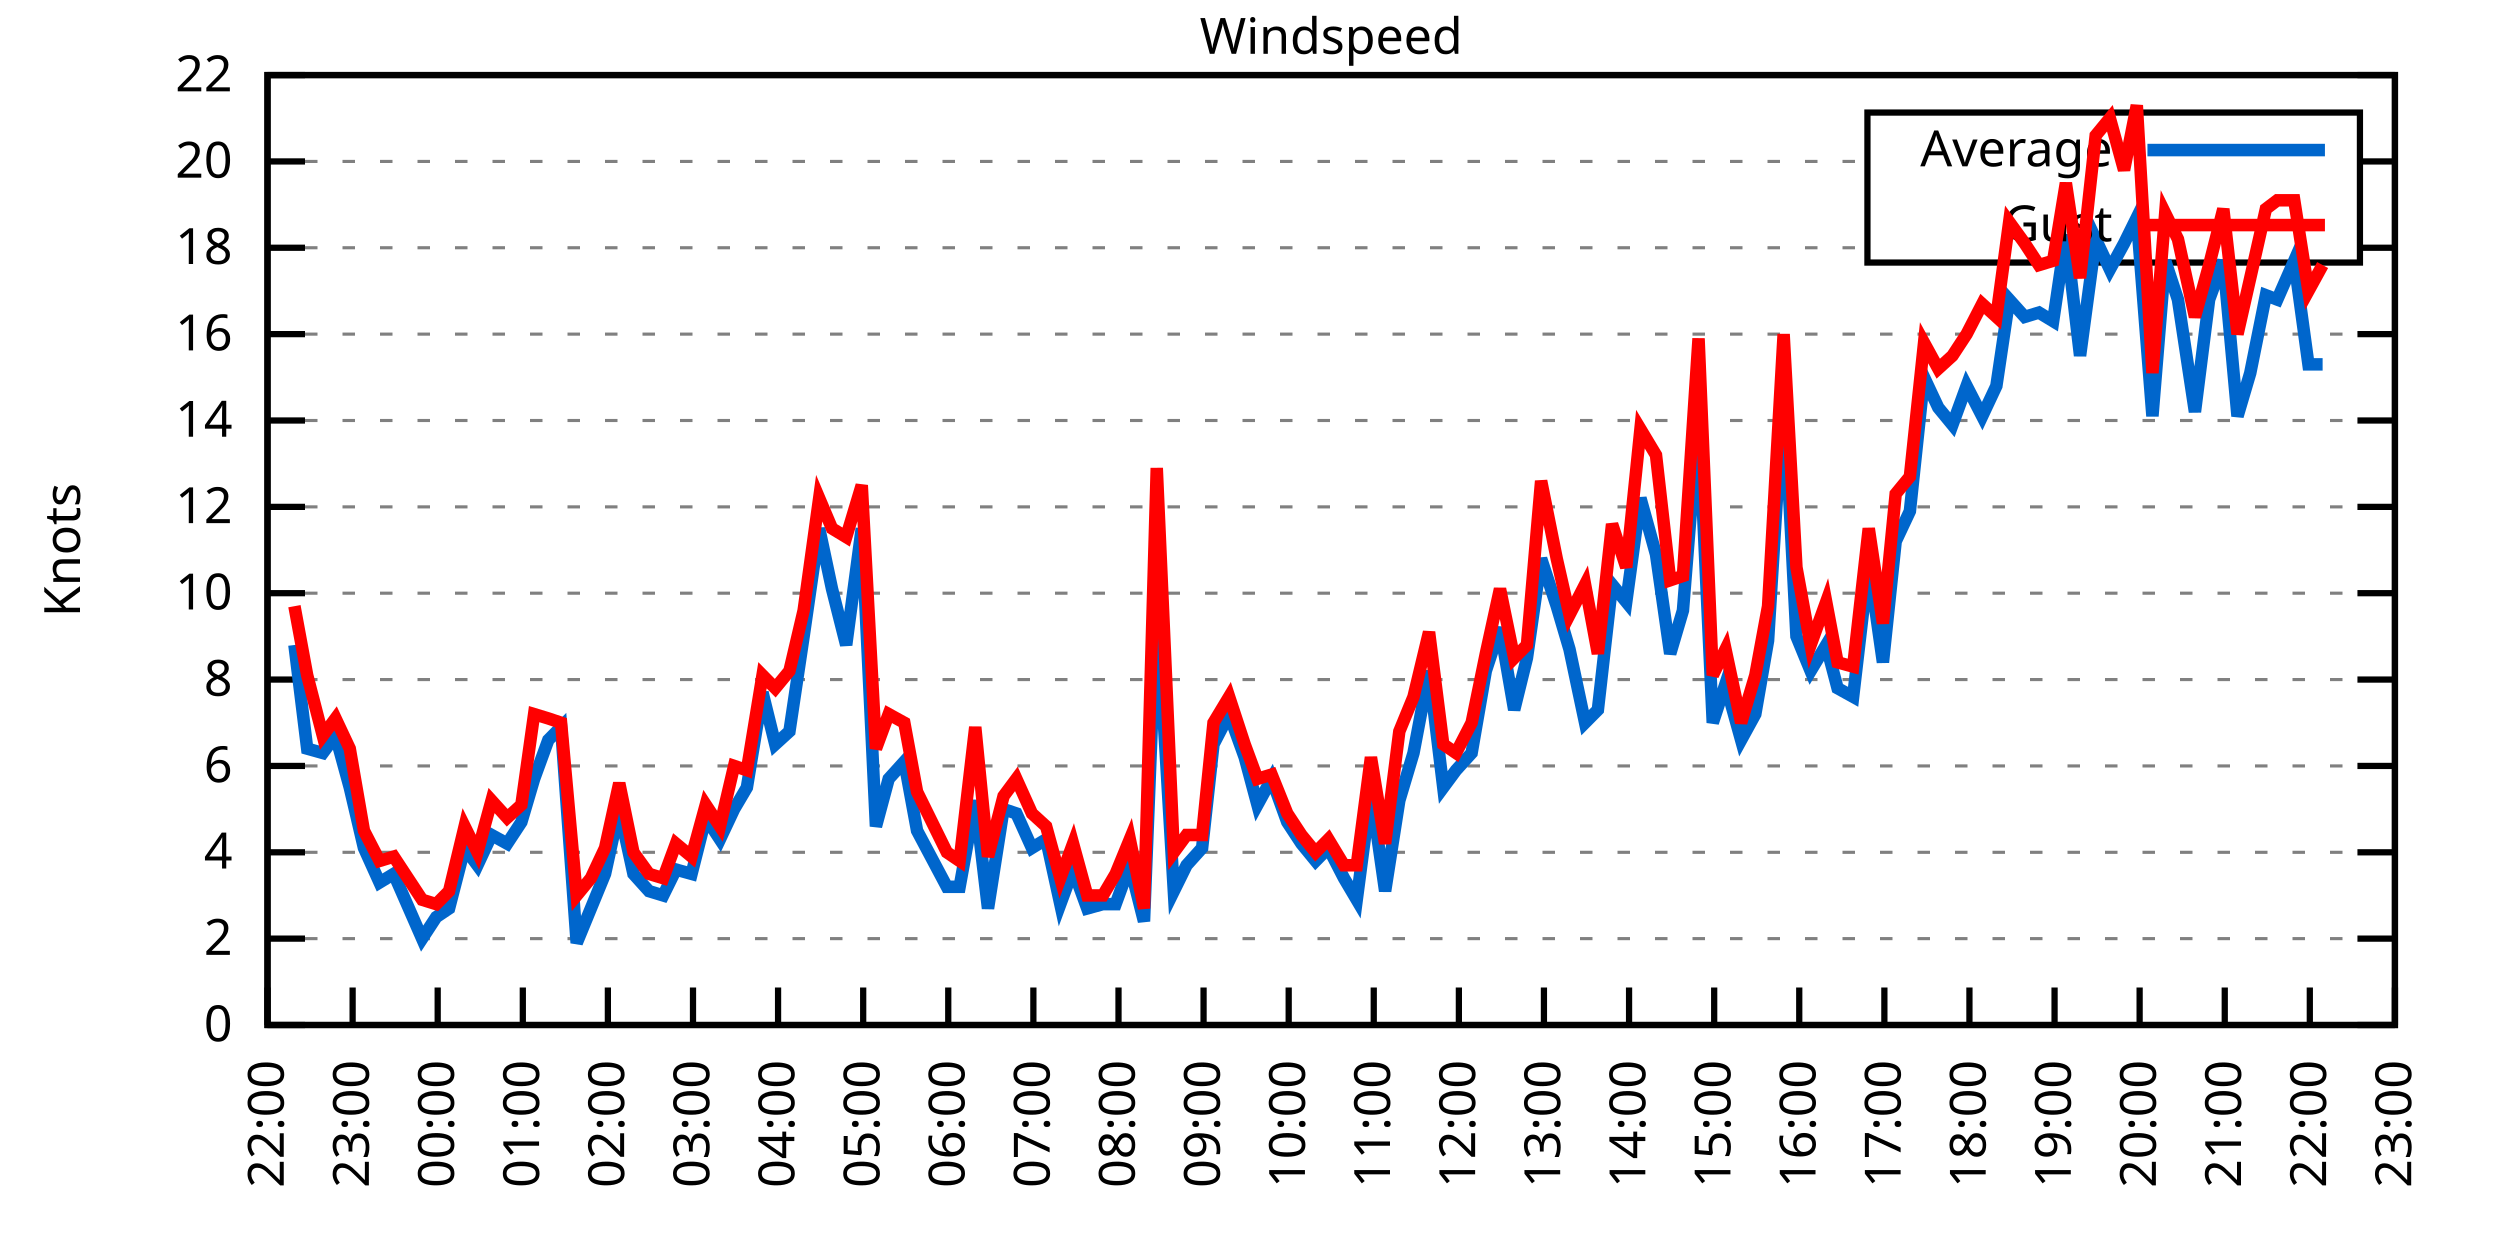
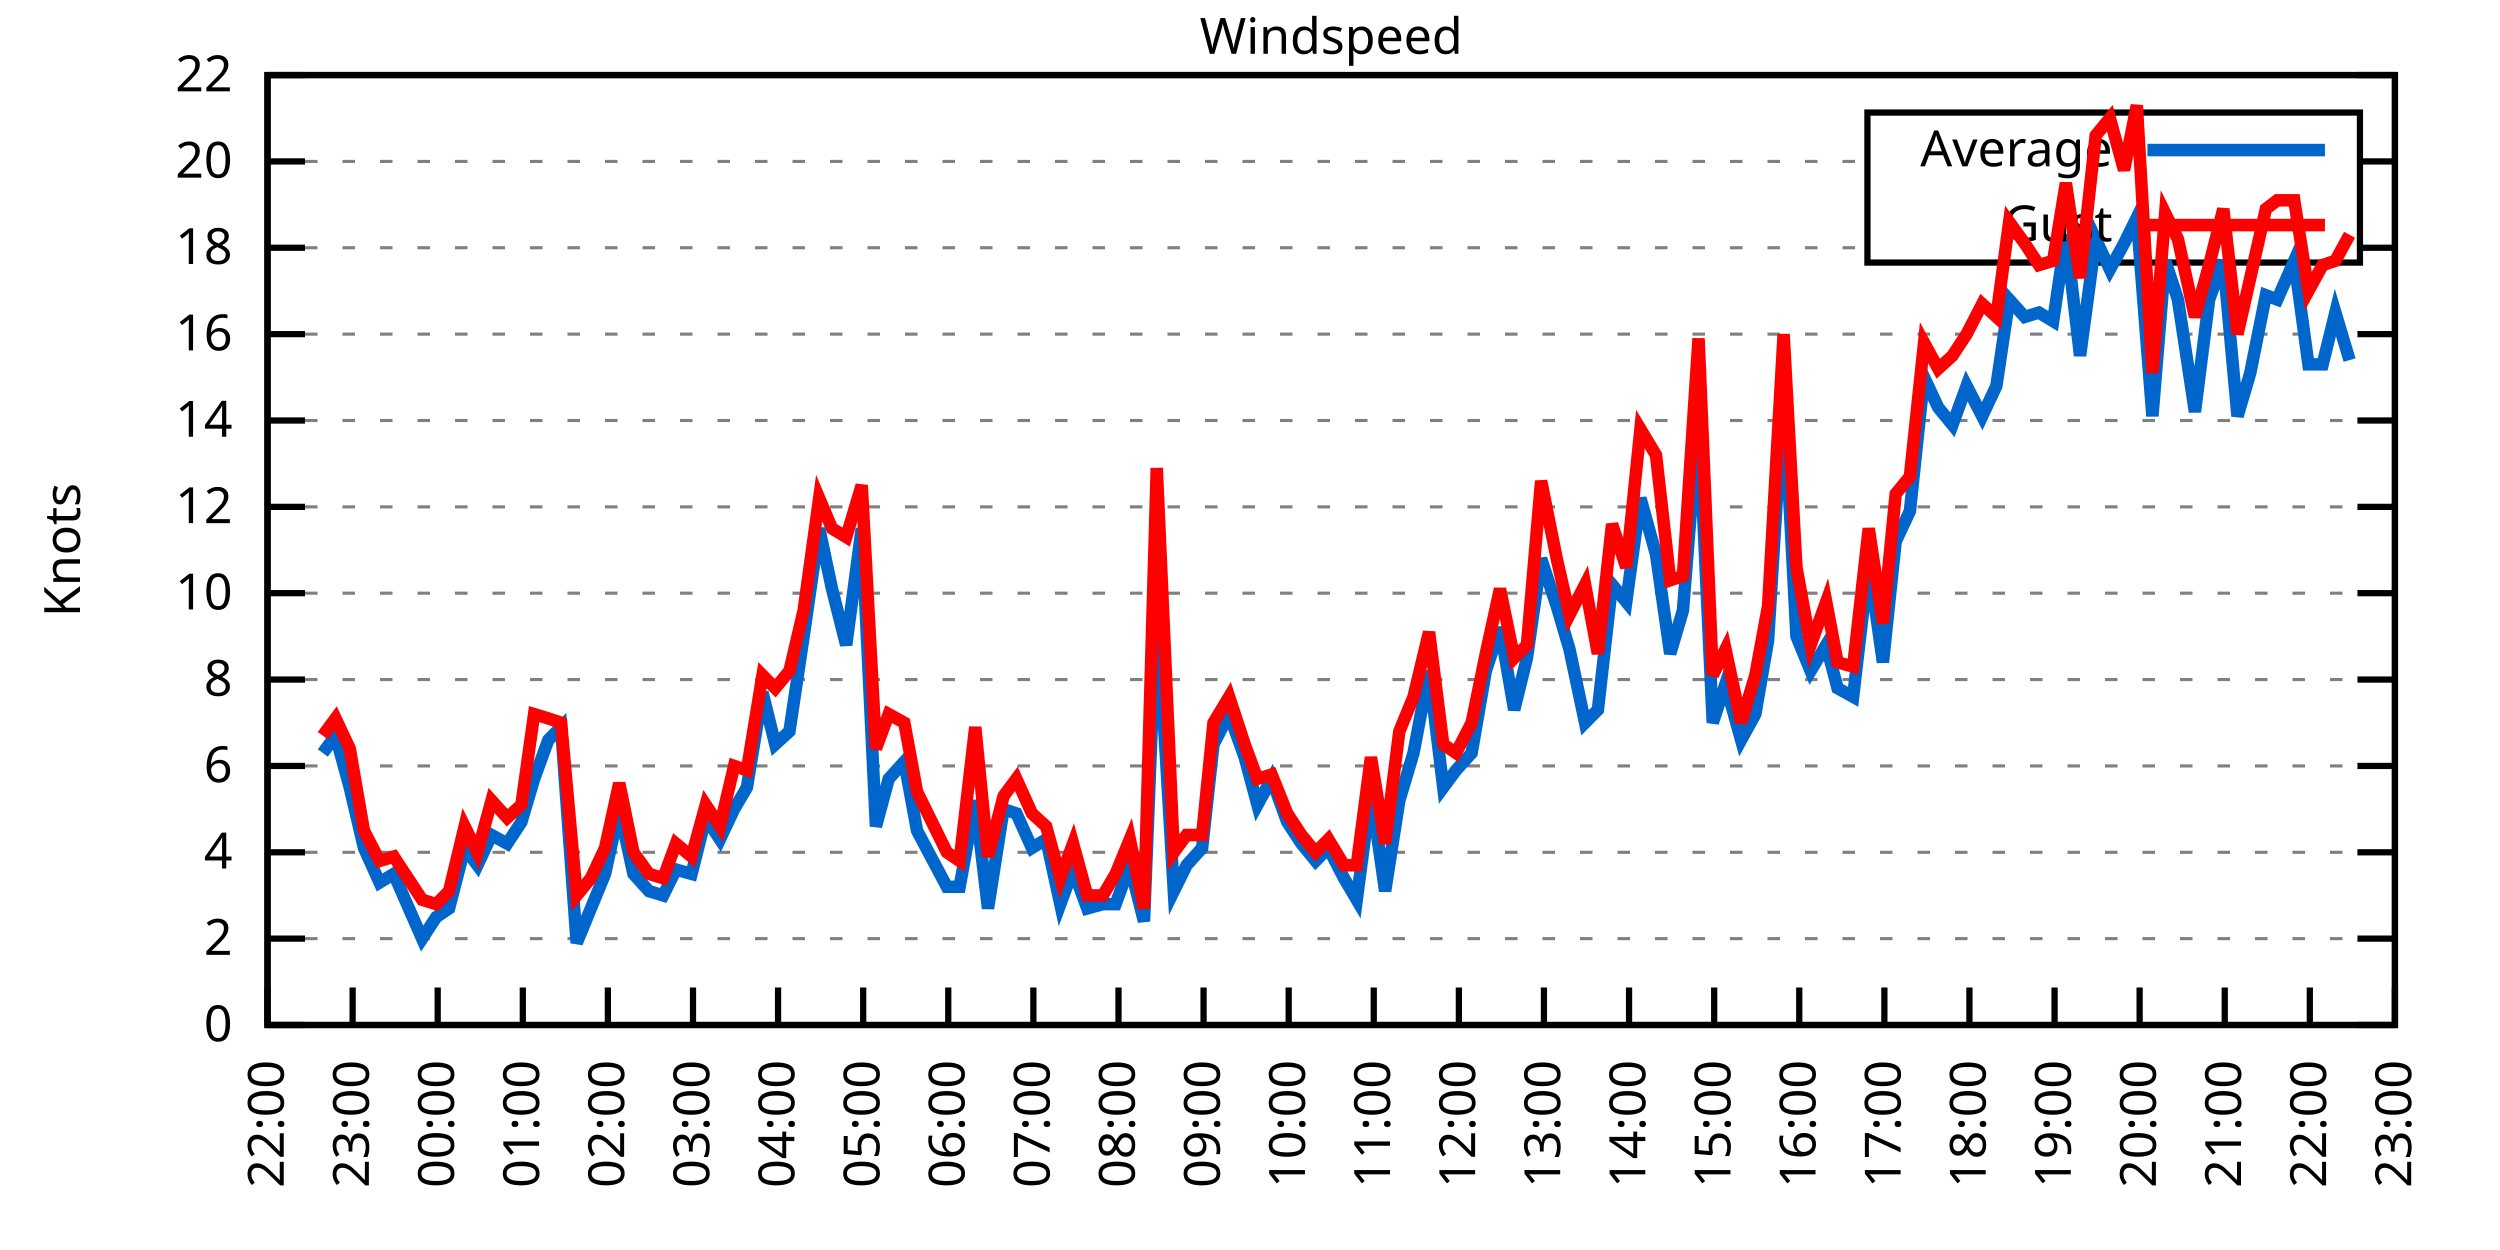
<svg xmlns="http://www.w3.org/2000/svg" xmlns:xlink="http://www.w3.org/1999/xlink" width="400" height="200" viewBox="0 0 400 200">
  <g id="gnuplot_canvas">
    <rect x="0" y="0" width="400" height="200" fill="none" />
    <defs>
      <circle id="gpDot" r="0.5" stroke-width="0.5" stroke="currentColor" />
      <path id="gpPt0" stroke-width="0.333" stroke="currentColor" d="M-1,0 h2 M0,-1 v2" />
      <path id="gpPt1" stroke-width="0.333" stroke="currentColor" d="M-1,-1 L1,1 M1,-1 L-1,1" />
      <path id="gpPt2" stroke-width="0.333" stroke="currentColor" d="M-1,0 L1,0 M0,-1 L0,1 M-1,-1 L1,1 M-1,1 L1,-1" />
      <rect id="gpPt3" stroke-width="0.333" stroke="currentColor" x="-1" y="-1" width="2" height="2" />
      <rect id="gpPt4" stroke-width="0.333" stroke="currentColor" fill="currentColor" x="-1" y="-1" width="2" height="2" />
      <circle id="gpPt5" stroke-width="0.333" stroke="currentColor" cx="0" cy="0" r="1" />
      <use xlink:href="#gpPt5" id="gpPt6" fill="currentColor" stroke="none" />
      <path id="gpPt7" stroke-width="0.333" stroke="currentColor" d="M0,-1.33 L-1.33,0.67 L1.33,0.67 z" />
      <use xlink:href="#gpPt7" id="gpPt8" fill="currentColor" stroke="none" />
      <use xlink:href="#gpPt7" id="gpPt9" stroke="currentColor" transform="rotate(180)" />
      <use xlink:href="#gpPt9" id="gpPt10" fill="currentColor" stroke="none" />
      <use xlink:href="#gpPt3" id="gpPt11" stroke="currentColor" transform="rotate(45)" />
      <use xlink:href="#gpPt11" id="gpPt12" fill="currentColor" stroke="none" />
      <path id="gpPt13" stroke-width="0.333" stroke="currentColor" d="M0,1.330 L1.265,0.411 L0.782,-1.067 L-0.782,-1.076 L-1.265,0.411 z" />
      <use xlink:href="#gpPt13" id="gpPt14" fill="currentColor" stroke="none" />
      <filter id="textbox" filterUnits="objectBoundingBox" x="0" y="0" height="1" width="1">
        <feFlood flood-color="white" flood-opacity="1" result="bgnd" />
        <feComposite in="SourceGraphic" in2="bgnd" operator="atop" />
      </filter>
      <filter id="greybox" filterUnits="objectBoundingBox" x="0" y="0" height="1" width="1">
        <feFlood flood-color="lightgrey" flood-opacity="1" result="grey" />
        <feComposite in="SourceGraphic" in2="grey" operator="atop" />
      </filter>
    </defs>
    <g fill="none" color="white" stroke="currentColor" stroke-width="1.00" stroke-linecap="butt" stroke-linejoin="miter">
</g>
    <g fill="none" color="black" stroke="currentColor" stroke-width="1.00" stroke-linecap="butt" stroke-linejoin="miter">
      <g stroke="none" shape-rendering="crispEdges">
        <polygon fill="rgb(255, 255, 255)" points="42.80,164.00 383.18,164.00 383.18,12.02 42.80,12.02 " />
      </g>
    </g>
    <g fill="none" color="black" stroke="currentColor" stroke-width="1.00" stroke-linecap="butt" stroke-linejoin="miter">
</g>
    <g fill="none" color="black" stroke="black" stroke-width="0.50" stroke-linecap="butt" stroke-linejoin="miter">
</g>
    <g fill="none" color="gray" stroke="currentColor" stroke-width="0.50" stroke-linecap="butt" stroke-linejoin="miter">
      <path stroke="gray" stroke-dasharray="2,4" class="gridline" d="M42.80,164.00 L383.19,164.00  " />
    </g>
    <g fill="none" color="gray" stroke="gray" stroke-width="1.00" stroke-linecap="butt" stroke-linejoin="miter">
</g>
    <g fill="none" color="black" stroke="currentColor" stroke-width="1.00" stroke-linecap="butt" stroke-linejoin="miter">
      <path stroke="black" d="M42.80,164.00 L48.80,164.00 M383.19,164.00 L377.19,164.00  " />
      <g transform="translate(37.20,166.60)" stroke="none" fill="black" font-family="Sans" font-size="8.00" text-anchor="end">
        <text>
          <tspan font-family="Sans"> 0</tspan>
        </text>
      </g>
    </g>
    <g fill="none" color="black" stroke="currentColor" stroke-width="1.00" stroke-linecap="butt" stroke-linejoin="miter">
</g>
    <g fill="none" color="black" stroke="black" stroke-width="0.50" stroke-linecap="butt" stroke-linejoin="miter">
</g>
    <g fill="none" color="gray" stroke="currentColor" stroke-width="0.50" stroke-linecap="butt" stroke-linejoin="miter">
      <path stroke="gray" stroke-dasharray="2,4" class="gridline" d="M42.80,150.18 L383.19,150.18  " />
    </g>
    <g fill="none" color="gray" stroke="gray" stroke-width="1.00" stroke-linecap="butt" stroke-linejoin="miter">
</g>
    <g fill="none" color="black" stroke="currentColor" stroke-width="1.00" stroke-linecap="butt" stroke-linejoin="miter">
      <path stroke="black" d="M42.80,150.18 L48.80,150.18 M383.19,150.18 L377.19,150.18  " />
      <g transform="translate(37.20,152.78)" stroke="none" fill="black" font-family="Sans" font-size="8.00" text-anchor="end">
        <text>
          <tspan font-family="Sans"> 2</tspan>
        </text>
      </g>
    </g>
    <g fill="none" color="black" stroke="currentColor" stroke-width="1.00" stroke-linecap="butt" stroke-linejoin="miter">
</g>
    <g fill="none" color="black" stroke="black" stroke-width="0.50" stroke-linecap="butt" stroke-linejoin="miter">
</g>
    <g fill="none" color="gray" stroke="currentColor" stroke-width="0.50" stroke-linecap="butt" stroke-linejoin="miter">
      <path stroke="gray" stroke-dasharray="2,4" class="gridline" d="M42.80,136.37 L383.19,136.37  " />
    </g>
    <g fill="none" color="gray" stroke="gray" stroke-width="1.00" stroke-linecap="butt" stroke-linejoin="miter">
</g>
    <g fill="none" color="black" stroke="currentColor" stroke-width="1.00" stroke-linecap="butt" stroke-linejoin="miter">
      <path stroke="black" d="M42.80,136.37 L48.80,136.37 M383.19,136.37 L377.19,136.37  " />
      <g transform="translate(37.20,138.97)" stroke="none" fill="black" font-family="Sans" font-size="8.00" text-anchor="end">
        <text>
          <tspan font-family="Sans"> 4</tspan>
        </text>
      </g>
    </g>
    <g fill="none" color="black" stroke="currentColor" stroke-width="1.00" stroke-linecap="butt" stroke-linejoin="miter">
</g>
    <g fill="none" color="black" stroke="black" stroke-width="0.50" stroke-linecap="butt" stroke-linejoin="miter">
</g>
    <g fill="none" color="gray" stroke="currentColor" stroke-width="0.50" stroke-linecap="butt" stroke-linejoin="miter">
      <path stroke="gray" stroke-dasharray="2,4" class="gridline" d="M42.80,122.55 L383.19,122.55  " />
    </g>
    <g fill="none" color="gray" stroke="gray" stroke-width="1.00" stroke-linecap="butt" stroke-linejoin="miter">
</g>
    <g fill="none" color="black" stroke="currentColor" stroke-width="1.00" stroke-linecap="butt" stroke-linejoin="miter">
      <path stroke="black" d="M42.80,122.55 L48.80,122.55 M383.19,122.55 L377.19,122.55  " />
      <g transform="translate(37.20,125.15)" stroke="none" fill="black" font-family="Sans" font-size="8.00" text-anchor="end">
        <text>
          <tspan font-family="Sans"> 6</tspan>
        </text>
      </g>
    </g>
    <g fill="none" color="black" stroke="currentColor" stroke-width="1.00" stroke-linecap="butt" stroke-linejoin="miter">
</g>
    <g fill="none" color="black" stroke="black" stroke-width="0.50" stroke-linecap="butt" stroke-linejoin="miter">
</g>
    <g fill="none" color="gray" stroke="currentColor" stroke-width="0.50" stroke-linecap="butt" stroke-linejoin="miter">
      <path stroke="gray" stroke-dasharray="2,4" class="gridline" d="M42.80,108.73 L383.19,108.73  " />
    </g>
    <g fill="none" color="gray" stroke="gray" stroke-width="1.00" stroke-linecap="butt" stroke-linejoin="miter">
</g>
    <g fill="none" color="black" stroke="currentColor" stroke-width="1.00" stroke-linecap="butt" stroke-linejoin="miter">
      <path stroke="black" d="M42.80,108.73 L48.80,108.73 M383.19,108.73 L377.19,108.73  " />
      <g transform="translate(37.20,111.33)" stroke="none" fill="black" font-family="Sans" font-size="8.00" text-anchor="end">
        <text>
          <tspan font-family="Sans"> 8</tspan>
        </text>
      </g>
    </g>
    <g fill="none" color="black" stroke="currentColor" stroke-width="1.00" stroke-linecap="butt" stroke-linejoin="miter">
</g>
    <g fill="none" color="black" stroke="black" stroke-width="0.50" stroke-linecap="butt" stroke-linejoin="miter">
</g>
    <g fill="none" color="gray" stroke="currentColor" stroke-width="0.50" stroke-linecap="butt" stroke-linejoin="miter">
      <path stroke="gray" stroke-dasharray="2,4" class="gridline" d="M42.80,94.91 L383.19,94.91  " />
    </g>
    <g fill="none" color="gray" stroke="gray" stroke-width="1.00" stroke-linecap="butt" stroke-linejoin="miter">
</g>
    <g fill="none" color="black" stroke="currentColor" stroke-width="1.00" stroke-linecap="butt" stroke-linejoin="miter">
      <path stroke="black" d="M42.80,94.91 L48.80,94.91 M383.19,94.91 L377.19,94.91  " />
      <g transform="translate(37.20,97.51)" stroke="none" fill="black" font-family="Sans" font-size="8.00" text-anchor="end">
        <text>
          <tspan font-family="Sans"> 10</tspan>
        </text>
      </g>
    </g>
    <g fill="none" color="black" stroke="currentColor" stroke-width="1.00" stroke-linecap="butt" stroke-linejoin="miter">
</g>
    <g fill="none" color="black" stroke="black" stroke-width="0.50" stroke-linecap="butt" stroke-linejoin="miter">
</g>
    <g fill="none" color="gray" stroke="currentColor" stroke-width="0.50" stroke-linecap="butt" stroke-linejoin="miter">
      <path stroke="gray" stroke-dasharray="2,4" class="gridline" d="M42.80,81.10 L383.19,81.10  " />
    </g>
    <g fill="none" color="gray" stroke="gray" stroke-width="1.00" stroke-linecap="butt" stroke-linejoin="miter">
</g>
    <g fill="none" color="black" stroke="currentColor" stroke-width="1.00" stroke-linecap="butt" stroke-linejoin="miter">
      <path stroke="black" d="M42.80,81.10 L48.80,81.10 M383.19,81.10 L377.19,81.10  " />
      <g transform="translate(37.20,83.70)" stroke="none" fill="black" font-family="Sans" font-size="8.00" text-anchor="end">
        <text>
          <tspan font-family="Sans"> 12</tspan>
        </text>
      </g>
    </g>
    <g fill="none" color="black" stroke="currentColor" stroke-width="1.00" stroke-linecap="butt" stroke-linejoin="miter">
</g>
    <g fill="none" color="black" stroke="black" stroke-width="0.50" stroke-linecap="butt" stroke-linejoin="miter">
</g>
    <g fill="none" color="gray" stroke="currentColor" stroke-width="0.50" stroke-linecap="butt" stroke-linejoin="miter">
      <path stroke="gray" stroke-dasharray="2,4" class="gridline" d="M42.80,67.28 L383.19,67.28  " />
    </g>
    <g fill="none" color="gray" stroke="gray" stroke-width="1.00" stroke-linecap="butt" stroke-linejoin="miter">
</g>
    <g fill="none" color="black" stroke="currentColor" stroke-width="1.00" stroke-linecap="butt" stroke-linejoin="miter">
      <path stroke="black" d="M42.80,67.28 L48.80,67.28 M383.19,67.28 L377.19,67.28  " />
      <g transform="translate(37.20,69.88)" stroke="none" fill="black" font-family="Sans" font-size="8.00" text-anchor="end">
        <text>
          <tspan font-family="Sans"> 14</tspan>
        </text>
      </g>
    </g>
    <g fill="none" color="black" stroke="currentColor" stroke-width="1.00" stroke-linecap="butt" stroke-linejoin="miter">
</g>
    <g fill="none" color="black" stroke="black" stroke-width="0.50" stroke-linecap="butt" stroke-linejoin="miter">
</g>
    <g fill="none" color="gray" stroke="currentColor" stroke-width="0.50" stroke-linecap="butt" stroke-linejoin="miter">
      <path stroke="gray" stroke-dasharray="2,4" class="gridline" d="M42.80,53.46 L383.19,53.46  " />
    </g>
    <g fill="none" color="gray" stroke="gray" stroke-width="1.00" stroke-linecap="butt" stroke-linejoin="miter">
</g>
    <g fill="none" color="black" stroke="currentColor" stroke-width="1.00" stroke-linecap="butt" stroke-linejoin="miter">
      <path stroke="black" d="M42.80,53.46 L48.80,53.46 M383.19,53.46 L377.19,53.46  " />
      <g transform="translate(37.20,56.06)" stroke="none" fill="black" font-family="Sans" font-size="8.00" text-anchor="end">
        <text>
          <tspan font-family="Sans"> 16</tspan>
        </text>
      </g>
    </g>
    <g fill="none" color="black" stroke="currentColor" stroke-width="1.00" stroke-linecap="butt" stroke-linejoin="miter">
</g>
    <g fill="none" color="black" stroke="black" stroke-width="0.50" stroke-linecap="butt" stroke-linejoin="miter">
</g>
    <g fill="none" color="gray" stroke="currentColor" stroke-width="0.50" stroke-linecap="butt" stroke-linejoin="miter">
      <path stroke="gray" stroke-dasharray="2,4" class="gridline" d="M42.80,39.64 L298.79,39.64 M377.59,39.64 L383.19,39.64  " />
    </g>
    <g fill="none" color="gray" stroke="gray" stroke-width="1.00" stroke-linecap="butt" stroke-linejoin="miter">
</g>
    <g fill="none" color="black" stroke="currentColor" stroke-width="1.00" stroke-linecap="butt" stroke-linejoin="miter">
      <path stroke="black" d="M42.80,39.64 L48.80,39.64 M383.19,39.64 L377.19,39.64  " />
      <g transform="translate(37.20,42.24)" stroke="none" fill="black" font-family="Sans" font-size="8.00" text-anchor="end">
        <text>
          <tspan font-family="Sans"> 18</tspan>
        </text>
      </g>
    </g>
    <g fill="none" color="black" stroke="currentColor" stroke-width="1.00" stroke-linecap="butt" stroke-linejoin="miter">
</g>
    <g fill="none" color="black" stroke="black" stroke-width="0.50" stroke-linecap="butt" stroke-linejoin="miter">
</g>
    <g fill="none" color="gray" stroke="currentColor" stroke-width="0.50" stroke-linecap="butt" stroke-linejoin="miter">
      <path stroke="gray" stroke-dasharray="2,4" class="gridline" d="M42.80,25.83 L298.79,25.83 M377.59,25.83 L383.19,25.83  " />
    </g>
    <g fill="none" color="gray" stroke="gray" stroke-width="1.00" stroke-linecap="butt" stroke-linejoin="miter">
</g>
    <g fill="none" color="black" stroke="currentColor" stroke-width="1.00" stroke-linecap="butt" stroke-linejoin="miter">
      <path stroke="black" d="M42.80,25.83 L48.80,25.83 M383.19,25.83 L377.19,25.83  " />
      <g transform="translate(37.20,28.43)" stroke="none" fill="black" font-family="Sans" font-size="8.00" text-anchor="end">
        <text>
          <tspan font-family="Sans"> 20</tspan>
        </text>
      </g>
    </g>
    <g fill="none" color="black" stroke="currentColor" stroke-width="1.00" stroke-linecap="butt" stroke-linejoin="miter">
</g>
    <g fill="none" color="black" stroke="black" stroke-width="0.50" stroke-linecap="butt" stroke-linejoin="miter">
</g>
    <g fill="none" color="gray" stroke="currentColor" stroke-width="0.50" stroke-linecap="butt" stroke-linejoin="miter">
      <path stroke="gray" stroke-dasharray="2,4" class="gridline" d="M42.80,12.01 L383.19,12.01  " />
    </g>
    <g fill="none" color="gray" stroke="gray" stroke-width="1.00" stroke-linecap="butt" stroke-linejoin="miter">
</g>
    <g fill="none" color="black" stroke="currentColor" stroke-width="1.00" stroke-linecap="butt" stroke-linejoin="miter">
      <path stroke="black" d="M42.80,12.01 L48.80,12.01 M383.19,12.01 L377.19,12.01  " />
      <g transform="translate(37.20,14.61)" stroke="none" fill="black" font-family="Sans" font-size="8.00" text-anchor="end">
        <text>
          <tspan font-family="Sans"> 22</tspan>
        </text>
      </g>
    </g>
    <g fill="none" color="black" stroke="currentColor" stroke-width="1.00" stroke-linecap="butt" stroke-linejoin="miter">
      <path stroke="black" d="M42.80,164.00 L42.80,158.00  " />
      <g transform="translate(45.40,169.60) rotate(270.00)" stroke="none" fill="black" font-family="Sans" font-size="8.00" text-anchor="end">
        <text>
          <tspan font-family="Sans">22:00</tspan>
        </text>
      </g>
    </g>
    <g fill="none" color="black" stroke="currentColor" stroke-width="1.00" stroke-linecap="butt" stroke-linejoin="miter">
      <path stroke="black" d="M56.42,164.00 L56.42,158.00  " />
      <g transform="translate(59.02,169.60) rotate(270.00)" stroke="none" fill="black" font-family="Sans" font-size="8.00" text-anchor="end">
        <text>
          <tspan font-family="Sans">23:00</tspan>
        </text>
      </g>
    </g>
    <g fill="none" color="black" stroke="currentColor" stroke-width="1.00" stroke-linecap="butt" stroke-linejoin="miter">
      <path stroke="black" d="M70.03,164.00 L70.03,158.00  " />
      <g transform="translate(72.63,169.60) rotate(270.00)" stroke="none" fill="black" font-family="Sans" font-size="8.00" text-anchor="end">
        <text>
          <tspan font-family="Sans">00:00</tspan>
        </text>
      </g>
    </g>
    <g fill="none" color="black" stroke="currentColor" stroke-width="1.00" stroke-linecap="butt" stroke-linejoin="miter">
      <path stroke="black" d="M83.65,164.00 L83.65,158.00  " />
      <g transform="translate(86.25,169.60) rotate(270.00)" stroke="none" fill="black" font-family="Sans" font-size="8.00" text-anchor="end">
        <text>
          <tspan font-family="Sans">01:00</tspan>
        </text>
      </g>
    </g>
    <g fill="none" color="black" stroke="currentColor" stroke-width="1.00" stroke-linecap="butt" stroke-linejoin="miter">
      <path stroke="black" d="M97.26,164.00 L97.26,158.00  " />
      <g transform="translate(99.86,169.60) rotate(270.00)" stroke="none" fill="black" font-family="Sans" font-size="8.00" text-anchor="end">
        <text>
          <tspan font-family="Sans">02:00</tspan>
        </text>
      </g>
    </g>
    <g fill="none" color="black" stroke="currentColor" stroke-width="1.00" stroke-linecap="butt" stroke-linejoin="miter">
      <path stroke="black" d="M110.88,164.00 L110.88,158.00  " />
      <g transform="translate(113.48,169.60) rotate(270.00)" stroke="none" fill="black" font-family="Sans" font-size="8.00" text-anchor="end">
        <text>
          <tspan font-family="Sans">03:00</tspan>
        </text>
      </g>
    </g>
    <g fill="none" color="black" stroke="currentColor" stroke-width="1.00" stroke-linecap="butt" stroke-linejoin="miter">
      <path stroke="black" d="M124.49,164.00 L124.49,158.00  " />
      <g transform="translate(127.09,169.60) rotate(270.00)" stroke="none" fill="black" font-family="Sans" font-size="8.00" text-anchor="end">
        <text>
          <tspan font-family="Sans">04:00</tspan>
        </text>
      </g>
    </g>
    <g fill="none" color="black" stroke="currentColor" stroke-width="1.00" stroke-linecap="butt" stroke-linejoin="miter">
      <path stroke="black" d="M138.11,164.00 L138.11,158.00  " />
      <g transform="translate(140.71,169.60) rotate(270.00)" stroke="none" fill="black" font-family="Sans" font-size="8.00" text-anchor="end">
        <text>
          <tspan font-family="Sans">05:00</tspan>
        </text>
      </g>
    </g>
    <g fill="none" color="black" stroke="currentColor" stroke-width="1.00" stroke-linecap="butt" stroke-linejoin="miter">
      <path stroke="black" d="M151.72,164.00 L151.72,158.00  " />
      <g transform="translate(154.32,169.60) rotate(270.00)" stroke="none" fill="black" font-family="Sans" font-size="8.00" text-anchor="end">
        <text>
          <tspan font-family="Sans">06:00</tspan>
        </text>
      </g>
    </g>
    <g fill="none" color="black" stroke="currentColor" stroke-width="1.00" stroke-linecap="butt" stroke-linejoin="miter">
      <path stroke="black" d="M165.34,164.00 L165.34,158.00  " />
      <g transform="translate(167.94,169.60) rotate(270.00)" stroke="none" fill="black" font-family="Sans" font-size="8.00" text-anchor="end">
        <text>
          <tspan font-family="Sans">07:00</tspan>
        </text>
      </g>
    </g>
    <g fill="none" color="black" stroke="currentColor" stroke-width="1.00" stroke-linecap="butt" stroke-linejoin="miter">
      <path stroke="black" d="M178.96,164.00 L178.96,158.00  " />
      <g transform="translate(181.56,169.60) rotate(270.00)" stroke="none" fill="black" font-family="Sans" font-size="8.00" text-anchor="end">
        <text>
          <tspan font-family="Sans">08:00</tspan>
        </text>
      </g>
    </g>
    <g fill="none" color="black" stroke="currentColor" stroke-width="1.00" stroke-linecap="butt" stroke-linejoin="miter">
      <path stroke="black" d="M192.57,164.00 L192.57,158.00  " />
      <g transform="translate(195.17,169.60) rotate(270.00)" stroke="none" fill="black" font-family="Sans" font-size="8.00" text-anchor="end">
        <text>
          <tspan font-family="Sans">09:00</tspan>
        </text>
      </g>
    </g>
    <g fill="none" color="black" stroke="currentColor" stroke-width="1.00" stroke-linecap="butt" stroke-linejoin="miter">
      <path stroke="black" d="M206.19,164.00 L206.19,158.00  " />
      <g transform="translate(208.79,169.60) rotate(270.00)" stroke="none" fill="black" font-family="Sans" font-size="8.00" text-anchor="end">
        <text>
          <tspan font-family="Sans">10:00</tspan>
        </text>
      </g>
    </g>
    <g fill="none" color="black" stroke="currentColor" stroke-width="1.00" stroke-linecap="butt" stroke-linejoin="miter">
      <path stroke="black" d="M219.80,164.00 L219.80,158.00  " />
      <g transform="translate(222.40,169.60) rotate(270.00)" stroke="none" fill="black" font-family="Sans" font-size="8.00" text-anchor="end">
        <text>
          <tspan font-family="Sans">11:00</tspan>
        </text>
      </g>
    </g>
    <g fill="none" color="black" stroke="currentColor" stroke-width="1.00" stroke-linecap="butt" stroke-linejoin="miter">
      <path stroke="black" d="M233.42,164.00 L233.42,158.00  " />
      <g transform="translate(236.02,169.60) rotate(270.00)" stroke="none" fill="black" font-family="Sans" font-size="8.00" text-anchor="end">
        <text>
          <tspan font-family="Sans">12:00</tspan>
        </text>
      </g>
    </g>
    <g fill="none" color="black" stroke="currentColor" stroke-width="1.00" stroke-linecap="butt" stroke-linejoin="miter">
      <path stroke="black" d="M247.03,164.00 L247.03,158.00  " />
      <g transform="translate(249.63,169.60) rotate(270.00)" stroke="none" fill="black" font-family="Sans" font-size="8.00" text-anchor="end">
        <text>
          <tspan font-family="Sans">13:00</tspan>
        </text>
      </g>
    </g>
    <g fill="none" color="black" stroke="currentColor" stroke-width="1.00" stroke-linecap="butt" stroke-linejoin="miter">
      <path stroke="black" d="M260.65,164.00 L260.65,158.00  " />
      <g transform="translate(263.25,169.60) rotate(270.00)" stroke="none" fill="black" font-family="Sans" font-size="8.00" text-anchor="end">
        <text>
          <tspan font-family="Sans">14:00</tspan>
        </text>
      </g>
    </g>
    <g fill="none" color="black" stroke="currentColor" stroke-width="1.00" stroke-linecap="butt" stroke-linejoin="miter">
      <path stroke="black" d="M274.27,164.00 L274.27,158.00  " />
      <g transform="translate(276.87,169.60) rotate(270.00)" stroke="none" fill="black" font-family="Sans" font-size="8.00" text-anchor="end">
        <text>
          <tspan font-family="Sans">15:00</tspan>
        </text>
      </g>
    </g>
    <g fill="none" color="black" stroke="currentColor" stroke-width="1.00" stroke-linecap="butt" stroke-linejoin="miter">
      <path stroke="black" d="M287.88,164.00 L287.88,158.00  " />
      <g transform="translate(290.48,169.60) rotate(270.00)" stroke="none" fill="black" font-family="Sans" font-size="8.00" text-anchor="end">
        <text>
          <tspan font-family="Sans">16:00</tspan>
        </text>
      </g>
    </g>
    <g fill="none" color="black" stroke="currentColor" stroke-width="1.00" stroke-linecap="butt" stroke-linejoin="miter">
      <path stroke="black" d="M301.50,164.00 L301.50,158.00  " />
      <g transform="translate(304.10,169.60) rotate(270.00)" stroke="none" fill="black" font-family="Sans" font-size="8.00" text-anchor="end">
        <text>
          <tspan font-family="Sans">17:00</tspan>
        </text>
      </g>
    </g>
    <g fill="none" color="black" stroke="currentColor" stroke-width="1.00" stroke-linecap="butt" stroke-linejoin="miter">
      <path stroke="black" d="M315.11,164.00 L315.11,158.00  " />
      <g transform="translate(317.71,169.60) rotate(270.00)" stroke="none" fill="black" font-family="Sans" font-size="8.00" text-anchor="end">
        <text>
          <tspan font-family="Sans">18:00</tspan>
        </text>
      </g>
    </g>
    <g fill="none" color="black" stroke="currentColor" stroke-width="1.00" stroke-linecap="butt" stroke-linejoin="miter">
      <path stroke="black" d="M328.73,164.00 L328.73,158.00  " />
      <g transform="translate(331.33,169.60) rotate(270.00)" stroke="none" fill="black" font-family="Sans" font-size="8.00" text-anchor="end">
        <text>
          <tspan font-family="Sans">19:00</tspan>
        </text>
      </g>
    </g>
    <g fill="none" color="black" stroke="currentColor" stroke-width="1.00" stroke-linecap="butt" stroke-linejoin="miter">
      <path stroke="black" d="M342.34,164.00 L342.34,158.00  " />
      <g transform="translate(344.94,169.60) rotate(270.00)" stroke="none" fill="black" font-family="Sans" font-size="8.00" text-anchor="end">
        <text>
          <tspan font-family="Sans">20:00</tspan>
        </text>
      </g>
    </g>
    <g fill="none" color="black" stroke="currentColor" stroke-width="1.00" stroke-linecap="butt" stroke-linejoin="miter">
      <path stroke="black" d="M355.96,164.00 L355.96,158.00  " />
      <g transform="translate(358.56,169.60) rotate(270.00)" stroke="none" fill="black" font-family="Sans" font-size="8.00" text-anchor="end">
        <text>
          <tspan font-family="Sans">21:00</tspan>
        </text>
      </g>
    </g>
    <g fill="none" color="black" stroke="currentColor" stroke-width="1.00" stroke-linecap="butt" stroke-linejoin="miter">
      <path stroke="black" d="M369.57,164.00 L369.57,158.00  " />
      <g transform="translate(372.17,169.60) rotate(270.00)" stroke="none" fill="black" font-family="Sans" font-size="8.00" text-anchor="end">
        <text>
          <tspan font-family="Sans">22:00</tspan>
        </text>
      </g>
    </g>
    <g fill="none" color="black" stroke="currentColor" stroke-width="1.00" stroke-linecap="butt" stroke-linejoin="miter">
      <path stroke="black" d="M383.19,164.00 L383.19,158.00  " />
      <g transform="translate(385.79,169.60) rotate(270.00)" stroke="none" fill="black" font-family="Sans" font-size="8.00" text-anchor="end">
        <text>
          <tspan font-family="Sans">23:00</tspan>
        </text>
      </g>
    </g>
    <g fill="none" color="black" stroke="currentColor" stroke-width="1.00" stroke-linecap="butt" stroke-linejoin="miter">
</g>
    <g fill="none" color="black" stroke="currentColor" stroke-width="1.00" stroke-linecap="butt" stroke-linejoin="miter">
      <path stroke="black" d="M42.80,12.01 L42.80,164.00 L383.19,164.00 L383.19,12.01 L42.80,12.01 Z  " />
    </g>
    <g fill="none" color="black" stroke="currentColor" stroke-width="1.00" stroke-linecap="butt" stroke-linejoin="miter">
</g>
    <g fill="none" color="black" stroke="currentColor" stroke-width="1.00" stroke-linecap="butt" stroke-linejoin="miter">
      <path stroke="black" d="M298.79,42.01 L298.79,18.01 L377.59,18.01 L377.59,42.01 L298.79,42.01 Z  " />
    </g>
    <g id="Windspeed_plot_1">
      <g fill="none" color="white" stroke="black" stroke-width="2.00" stroke-linecap="butt" stroke-linejoin="miter">
</g>
      <g fill="none" color="black" stroke="currentColor" stroke-width="2.00" stroke-linecap="butt" stroke-linejoin="miter">
        <g transform="translate(337.99,26.61)" stroke="none" fill="black" font-family="Sans" font-size="8.00" text-anchor="end">
          <text>
            <tspan font-family="Sans">Average</tspan>
          </text>
        </g>
      </g>
      <g fill="none" color="black" stroke="currentColor" stroke-width="2.00" stroke-linecap="butt" stroke-linejoin="miter">
-         <path stroke="rgb(  0, 102, 204)" d="M343.59,24.01 L371.99,24.01 M47.11,103.20 L49.15,119.78 L51.65,120.48 L53.69,117.71 L55.96,126.00 L58.23,135.67   L60.73,141.20 L63.00,139.82 L67.54,150.18 L69.80,146.73 L71.85,145.35 L74.34,135.67 L76.39,138.44 L78.65,133.60   L81.15,134.98 L83.42,131.53 L85.46,124.62 L87.73,118.40 L89.77,116.33 L92.27,150.87 L94.54,145.35 L96.81,139.82   L99.08,129.46 L101.35,139.82 L103.84,142.58 L106.11,143.27 L108.15,139.13 L110.65,139.82 L112.92,130.84 L115.19,134.29   L117.46,129.46 L119.50,126.00 L122.00,110.80 L124.04,119.09 L126.31,117.02 L128.58,101.82 L131.07,84.55 L133.12,94.22   L135.39,103.20 L137.88,84.55 L140.15,132.22 L142.19,124.62 L144.69,121.86 L146.73,132.91 L151.50,141.89 L153.54,141.89   L156.04,128.08 L158.08,145.35 L160.57,129.46 L162.62,130.15 L165.11,135.67 L167.38,134.29 L169.65,144.66 L171.69,139.13   L173.96,145.35 L176.46,144.66 L178.50,144.66 L180.77,138.44 L183.04,147.42 L185.08,96.30 L187.81,142.58 L189.85,138.44   L192.34,135.67 L194.16,119.09 L196.66,114.26 L199.15,121.17 L201.19,128.77 L203.46,124.62 L205.96,131.53 L208.23,134.98   L210.50,137.75 L212.54,135.67 L215.04,140.51 L217.08,143.96 L219.35,126.69 L221.62,142.58 L223.89,128.08 L226.16,120.48   L228.65,107.35 L230.92,126.00 L232.96,123.24 L235.46,120.48 L237.73,107.35 L240.00,100.44 L242.27,113.57 L244.31,105.28   L246.58,89.39 L249.08,96.99 L251.12,103.89 L253.61,115.64 L255.66,113.57 L257.93,93.53 L260.20,96.30 L262.47,79.71   L264.96,88.70 L267.23,104.59 L269.27,97.68 L271.77,66.59 L274.04,115.64 L276.08,109.42 L278.58,118.40 L280.85,114.26   L282.89,102.51 L285.38,62.44 L287.43,101.82 L289.70,107.35 L292.19,103.20 L294.01,110.11 L296.50,111.49 L299.00,90.08   L301.27,105.97 L303.31,86.62 L305.58,81.79 L307.85,60.37 L310.12,65.21 L312.39,67.97 L314.66,61.75 L317.15,66.59   L319.42,61.75 L321.47,47.93 L323.96,50.70 L326.23,50.01 L328.50,51.39 L330.54,37.57 L332.81,56.92 L335.31,38.26   L337.58,43.10 L339.85,38.95 L341.89,34.81 L344.39,66.59 L346.43,41.72 L348.47,47.93 L351.19,65.90 L353.46,47.93   L355.73,41.72 L358.00,66.59 L360.04,59.68 L362.54,47.24 L364.36,47.93 L367.08,41.72 L369.35,58.30 L371.62,58.30    " />
+         <path stroke="rgb(  0, 102, 204)" d="M343.59,24.01 L371.99,24.01 M51.65,120.48 L53.69,117.71 L55.96,126.00 L58.23,135.67 L60.73,141.20 L63.00,139.82   L67.54,150.18 L69.80,146.73 L71.85,145.35 L74.34,135.67 L76.39,138.44 L78.65,133.60 L81.15,134.98 L83.42,131.53   L85.46,124.62 L87.73,118.40 L89.77,116.33 L92.27,150.87 L94.54,145.35 L96.81,139.82 L99.08,129.46 L101.35,139.82   L103.84,142.58 L106.11,143.27 L108.15,139.13 L110.65,139.82 L112.92,130.84 L115.19,134.29 L117.46,129.46 L119.50,126.00   L122.00,110.80 L124.04,119.09 L126.31,117.02 L128.58,101.82 L131.07,84.55 L133.12,94.22 L135.39,103.20 L137.88,84.55   L140.15,132.22 L142.19,124.62 L144.69,121.86 L146.73,132.91 L151.50,141.89 L153.54,141.89 L156.04,128.08 L158.08,145.35   L160.57,129.46 L162.62,130.15 L165.11,135.67 L167.38,134.29 L169.65,144.66 L171.69,139.13 L173.96,145.35 L176.46,144.66   L178.50,144.66 L180.77,138.44 L183.04,147.42 L185.08,96.30 L187.81,142.58 L189.85,138.44 L192.34,135.67 L194.16,119.09   L196.66,114.26 L199.15,121.17 L201.19,128.77 L203.46,124.62 L205.96,131.53 L208.23,134.98 L210.50,137.75 L212.54,135.67   L215.04,140.51 L217.08,143.96 L219.35,126.69 L221.62,142.58 L223.89,128.08 L226.16,120.48 L228.65,107.35 L230.92,126.00   L232.96,123.24 L235.46,120.48 L237.73,107.35 L240.00,100.44 L242.27,113.57 L244.31,105.28 L246.58,89.39 L249.08,96.99   L251.12,103.89 L253.61,115.64 L255.66,113.57 L257.93,93.53 L260.20,96.30 L262.47,79.71 L264.96,88.70 L267.23,104.59   L269.27,97.68 L271.77,66.59 L274.04,115.64 L276.08,109.42 L278.58,118.40 L280.85,114.26 L282.89,102.51 L285.38,62.44   L287.43,101.82 L289.70,107.35 L292.19,103.20 L294.01,110.11 L296.50,111.49 L299.00,90.08 L301.27,105.97 L303.31,86.62   L305.58,81.79 L307.85,60.37 L310.12,65.21 L312.39,67.97 L314.66,61.75 L317.15,66.59 L319.42,61.75 L321.47,47.93   L323.96,50.70 L326.23,50.01 L328.50,51.39 L330.54,37.57 L332.81,56.92 L335.31,38.26 L337.58,43.10 L339.85,38.95   L341.89,34.81 L344.39,66.59 L346.43,41.72 L348.47,47.93 L351.19,65.90 L353.46,47.93 L355.73,41.72 L358.00,66.59   L360.04,59.68 L362.54,47.24 L364.36,47.93 L367.08,41.72 L369.35,58.30 L371.62,58.30 L373.66,50.01 L375.93,57.61    " />
      </g>
    </g>
    <g id="Windspeed_plot_2">
      <g fill="none" color="black" stroke="currentColor" stroke-width="2.00" stroke-linecap="butt" stroke-linejoin="miter">
        <g transform="translate(337.99,38.61)" stroke="none" fill="black" font-family="Sans" font-size="8.00" text-anchor="end">
          <text>
            <tspan font-family="Sans">Gust</tspan>
          </text>
        </g>
      </g>
      <g fill="none" color="black" stroke="currentColor" stroke-width="2.00" stroke-linecap="butt" stroke-linejoin="miter">
-         <path stroke="rgb(255,   0,   0)" d="M343.59,36.01 L371.99,36.01 M47.11,96.99 L49.15,108.04 L51.65,117.71 L53.69,114.95 L55.96,119.78 L58.23,132.91   L60.73,137.75 L63.00,137.06 L67.54,143.96 L69.80,144.66 L71.85,142.58 L74.34,132.22 L76.39,136.37 L78.65,128.08   L81.15,130.84 L83.42,128.77 L85.46,114.26 L87.73,114.95 L89.77,115.64 L92.27,143.27 L94.54,140.51 L96.81,135.67   L99.08,125.31 L101.35,136.37 L103.84,139.82 L106.11,140.51 L108.15,134.98 L110.65,137.06 L112.92,128.77 L115.19,132.22   L117.46,122.55 L119.50,123.24 L122.00,108.04 L124.04,110.11 L126.31,107.35 L128.58,97.68 L131.07,79.71 L133.12,84.55   L135.39,85.93 L137.88,77.64 L140.15,119.78 L142.19,114.26 L144.69,115.64 L146.73,126.69 L151.50,136.37 L153.54,137.75   L156.04,116.33 L158.08,137.06 L160.57,127.38 L162.62,124.62 L165.11,130.15 L167.38,132.22 L169.65,140.51 L171.69,134.98   L173.96,143.27 L176.46,143.27 L178.50,139.82 L180.77,134.29 L183.04,145.35 L185.08,74.88 L187.81,136.37 L189.85,133.60   L192.34,133.60 L194.16,115.64 L196.66,111.49 L199.15,119.09 L201.19,124.62 L203.46,123.93 L205.96,130.15 L208.23,133.60   L210.50,136.37 L212.54,134.29 L215.04,138.44 L217.08,138.44 L219.35,121.17 L221.62,134.98 L223.89,117.02 L226.16,111.49   L228.65,101.13 L230.92,119.09 L232.96,120.48 L235.46,115.64 L237.73,104.59 L240.00,94.22 L242.27,105.28 L244.31,103.20   L246.58,76.95 L249.08,89.39 L251.12,98.37 L253.61,93.53 L255.66,104.59 L257.93,83.86 L260.20,90.77 L262.47,68.66   L264.96,72.81 L267.23,92.84 L269.27,92.15 L271.77,54.15 L274.04,108.04 L276.08,103.89 L278.58,115.64 L280.85,108.04   L282.89,96.99 L285.38,53.46 L287.43,90.77 L289.70,103.20 L292.19,96.30 L294.01,105.97 L296.50,106.66 L299.00,84.55   L301.27,99.75 L303.31,79.02 L305.58,76.26 L307.85,54.84 L310.12,58.99 L312.39,56.92 L314.66,53.46 L317.15,48.63   L319.42,50.70 L321.47,35.50 L323.96,38.95 L326.23,42.41 L328.50,41.72 L330.54,29.28 L332.81,44.48 L335.31,21.68   L337.58,18.92 L339.85,27.21 L341.89,16.85 L344.39,59.68 L346.43,34.12 L348.47,38.26 L351.19,50.70 L353.46,42.41   L355.73,33.43 L358.00,53.46 L360.04,44.48 L362.54,33.43 L364.36,32.05 L367.08,32.05 L369.35,46.55 L371.62,42.41    " />
+         <path stroke="rgb(255,   0,   0)" d="M343.59,36.01 L371.99,36.01 M51.65,117.71 L53.69,114.95 L55.96,119.78 L58.23,132.91 L60.73,137.75 L63.00,137.06   L67.54,143.96 L69.80,144.66 L71.85,142.58 L74.34,132.22 L76.39,136.37 L78.65,128.08 L81.15,130.84 L83.42,128.77   L85.46,114.26 L87.73,114.95 L89.77,115.64 L92.27,143.27 L94.54,140.51 L96.81,135.67 L99.08,125.31 L101.35,136.37   L103.84,139.82 L106.11,140.51 L108.15,134.98 L110.65,137.06 L112.92,128.77 L115.19,132.22 L117.46,122.55 L119.50,123.24   L122.00,108.04 L124.04,110.11 L126.31,107.35 L128.58,97.68 L131.07,79.71 L133.12,84.55 L135.39,85.93 L137.88,77.64   L140.15,119.78 L142.19,114.26 L144.69,115.64 L146.73,126.69 L151.50,136.37 L153.54,137.75 L156.04,116.33 L158.08,137.06   L160.57,127.38 L162.62,124.62 L165.11,130.15 L167.38,132.22 L169.65,140.51 L171.69,134.98 L173.96,143.27 L176.46,143.27   L178.50,139.82 L180.77,134.29 L183.04,145.35 L185.08,74.88 L187.81,136.37 L189.85,133.60 L192.34,133.60 L194.16,115.64   L196.66,111.49 L199.15,119.09 L201.19,124.62 L203.46,123.93 L205.96,130.15 L208.23,133.60 L210.50,136.37 L212.54,134.29   L215.04,138.44 L217.08,138.44 L219.35,121.17 L221.62,134.98 L223.89,117.02 L226.16,111.49 L228.65,101.13 L230.92,119.09   L232.96,120.48 L235.46,115.64 L237.73,104.59 L240.00,94.22 L242.27,105.28 L244.31,103.20 L246.58,76.95 L249.08,89.39   L251.12,98.37 L253.61,93.53 L255.66,104.59 L257.93,83.86 L260.20,90.77 L262.47,68.66 L264.96,72.81 L267.23,92.84   L269.27,92.15 L271.77,54.15 L274.04,108.04 L276.08,103.89 L278.58,115.64 L280.85,108.04 L282.89,96.99 L285.38,53.46   L287.43,90.77 L289.70,103.20 L292.19,96.30 L294.01,105.97 L296.50,106.66 L299.00,84.55 L301.27,99.75 L303.31,79.02   L305.58,76.26 L307.85,54.84 L310.12,58.99 L312.39,56.92 L314.66,53.46 L317.15,48.63 L319.42,50.70 L321.47,35.50   L323.96,38.95 L326.23,42.41 L328.50,41.72 L330.54,29.28 L332.81,44.48 L335.31,21.68 L337.58,18.92 L339.85,27.21   L341.89,16.85 L344.39,59.68 L346.43,34.12 L348.47,38.26 L351.19,50.70 L353.46,42.41 L355.73,33.43 L358.00,53.46   L360.04,44.48 L362.54,33.43 L364.36,32.05 L367.08,32.05 L369.35,46.55 L371.62,42.41 L373.66,41.72 L375.93,37.57    " />
      </g>
    </g>
    <g fill="none" color="black" stroke="currentColor" stroke-width="2.00" stroke-linecap="butt" stroke-linejoin="miter">
</g>
    <g fill="none" color="black" stroke="black" stroke-width="1.00" stroke-linecap="butt" stroke-linejoin="miter">
</g>
    <g fill="none" color="black" stroke="currentColor" stroke-width="1.00" stroke-linecap="butt" stroke-linejoin="miter">
      <path stroke="black" d="M42.80,12.01 L42.80,164.00 L383.19,164.00 L383.19,12.01 L42.80,12.01 Z  " />
      <g transform="translate(12.80,88.01) rotate(270.00)" stroke="none" fill="black" font-family="Sans" font-size="8.00" text-anchor="middle">
        <text>
          <tspan font-family="Sans">Knots</tspan>
        </text>
      </g>
    </g>
    <g fill="none" color="black" stroke="currentColor" stroke-width="1.00" stroke-linecap="butt" stroke-linejoin="miter">
</g>
    <g fill="none" color="black" stroke="currentColor" stroke-width="1.00" stroke-linecap="butt" stroke-linejoin="miter">
      <g transform="translate(212.99,8.61)" stroke="none" fill="black" font-family="Sans" font-size="8.00" text-anchor="middle">
        <text>
          <tspan font-family="Sans">Windspeed</tspan>
        </text>
      </g>
    </g>
    <g fill="none" color="black" stroke="currentColor" stroke-width="1.00" stroke-linecap="butt" stroke-linejoin="miter">
</g>
  </g>
</svg>
